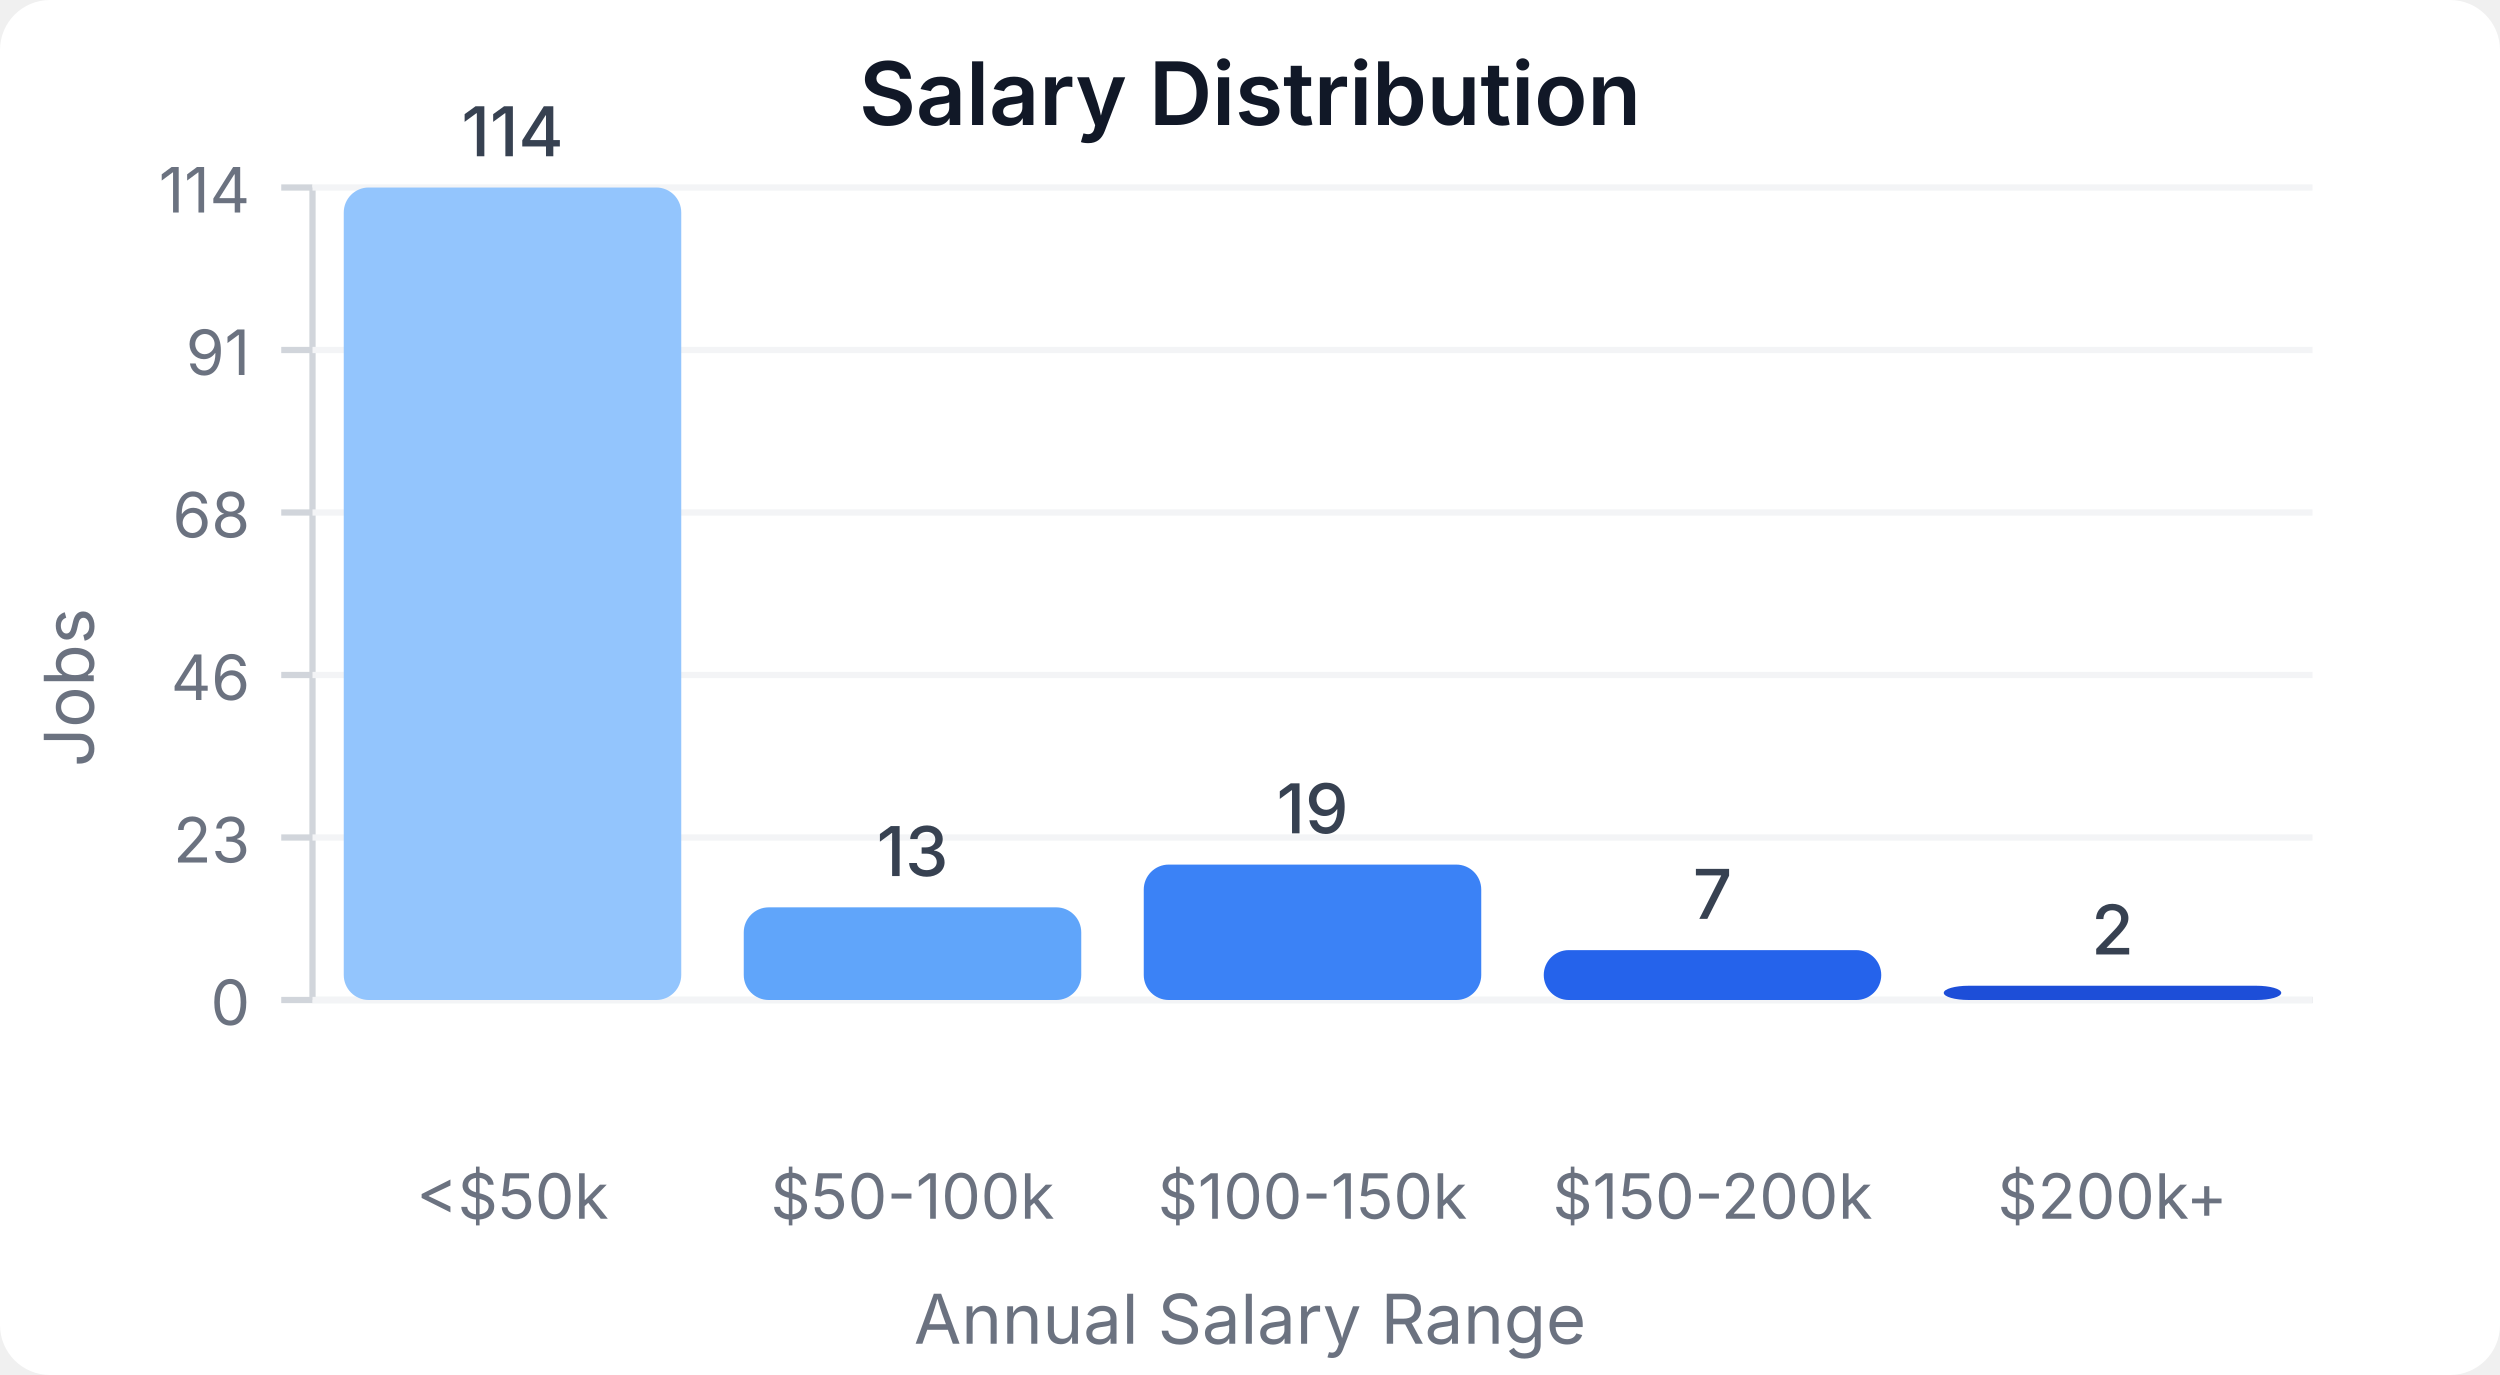
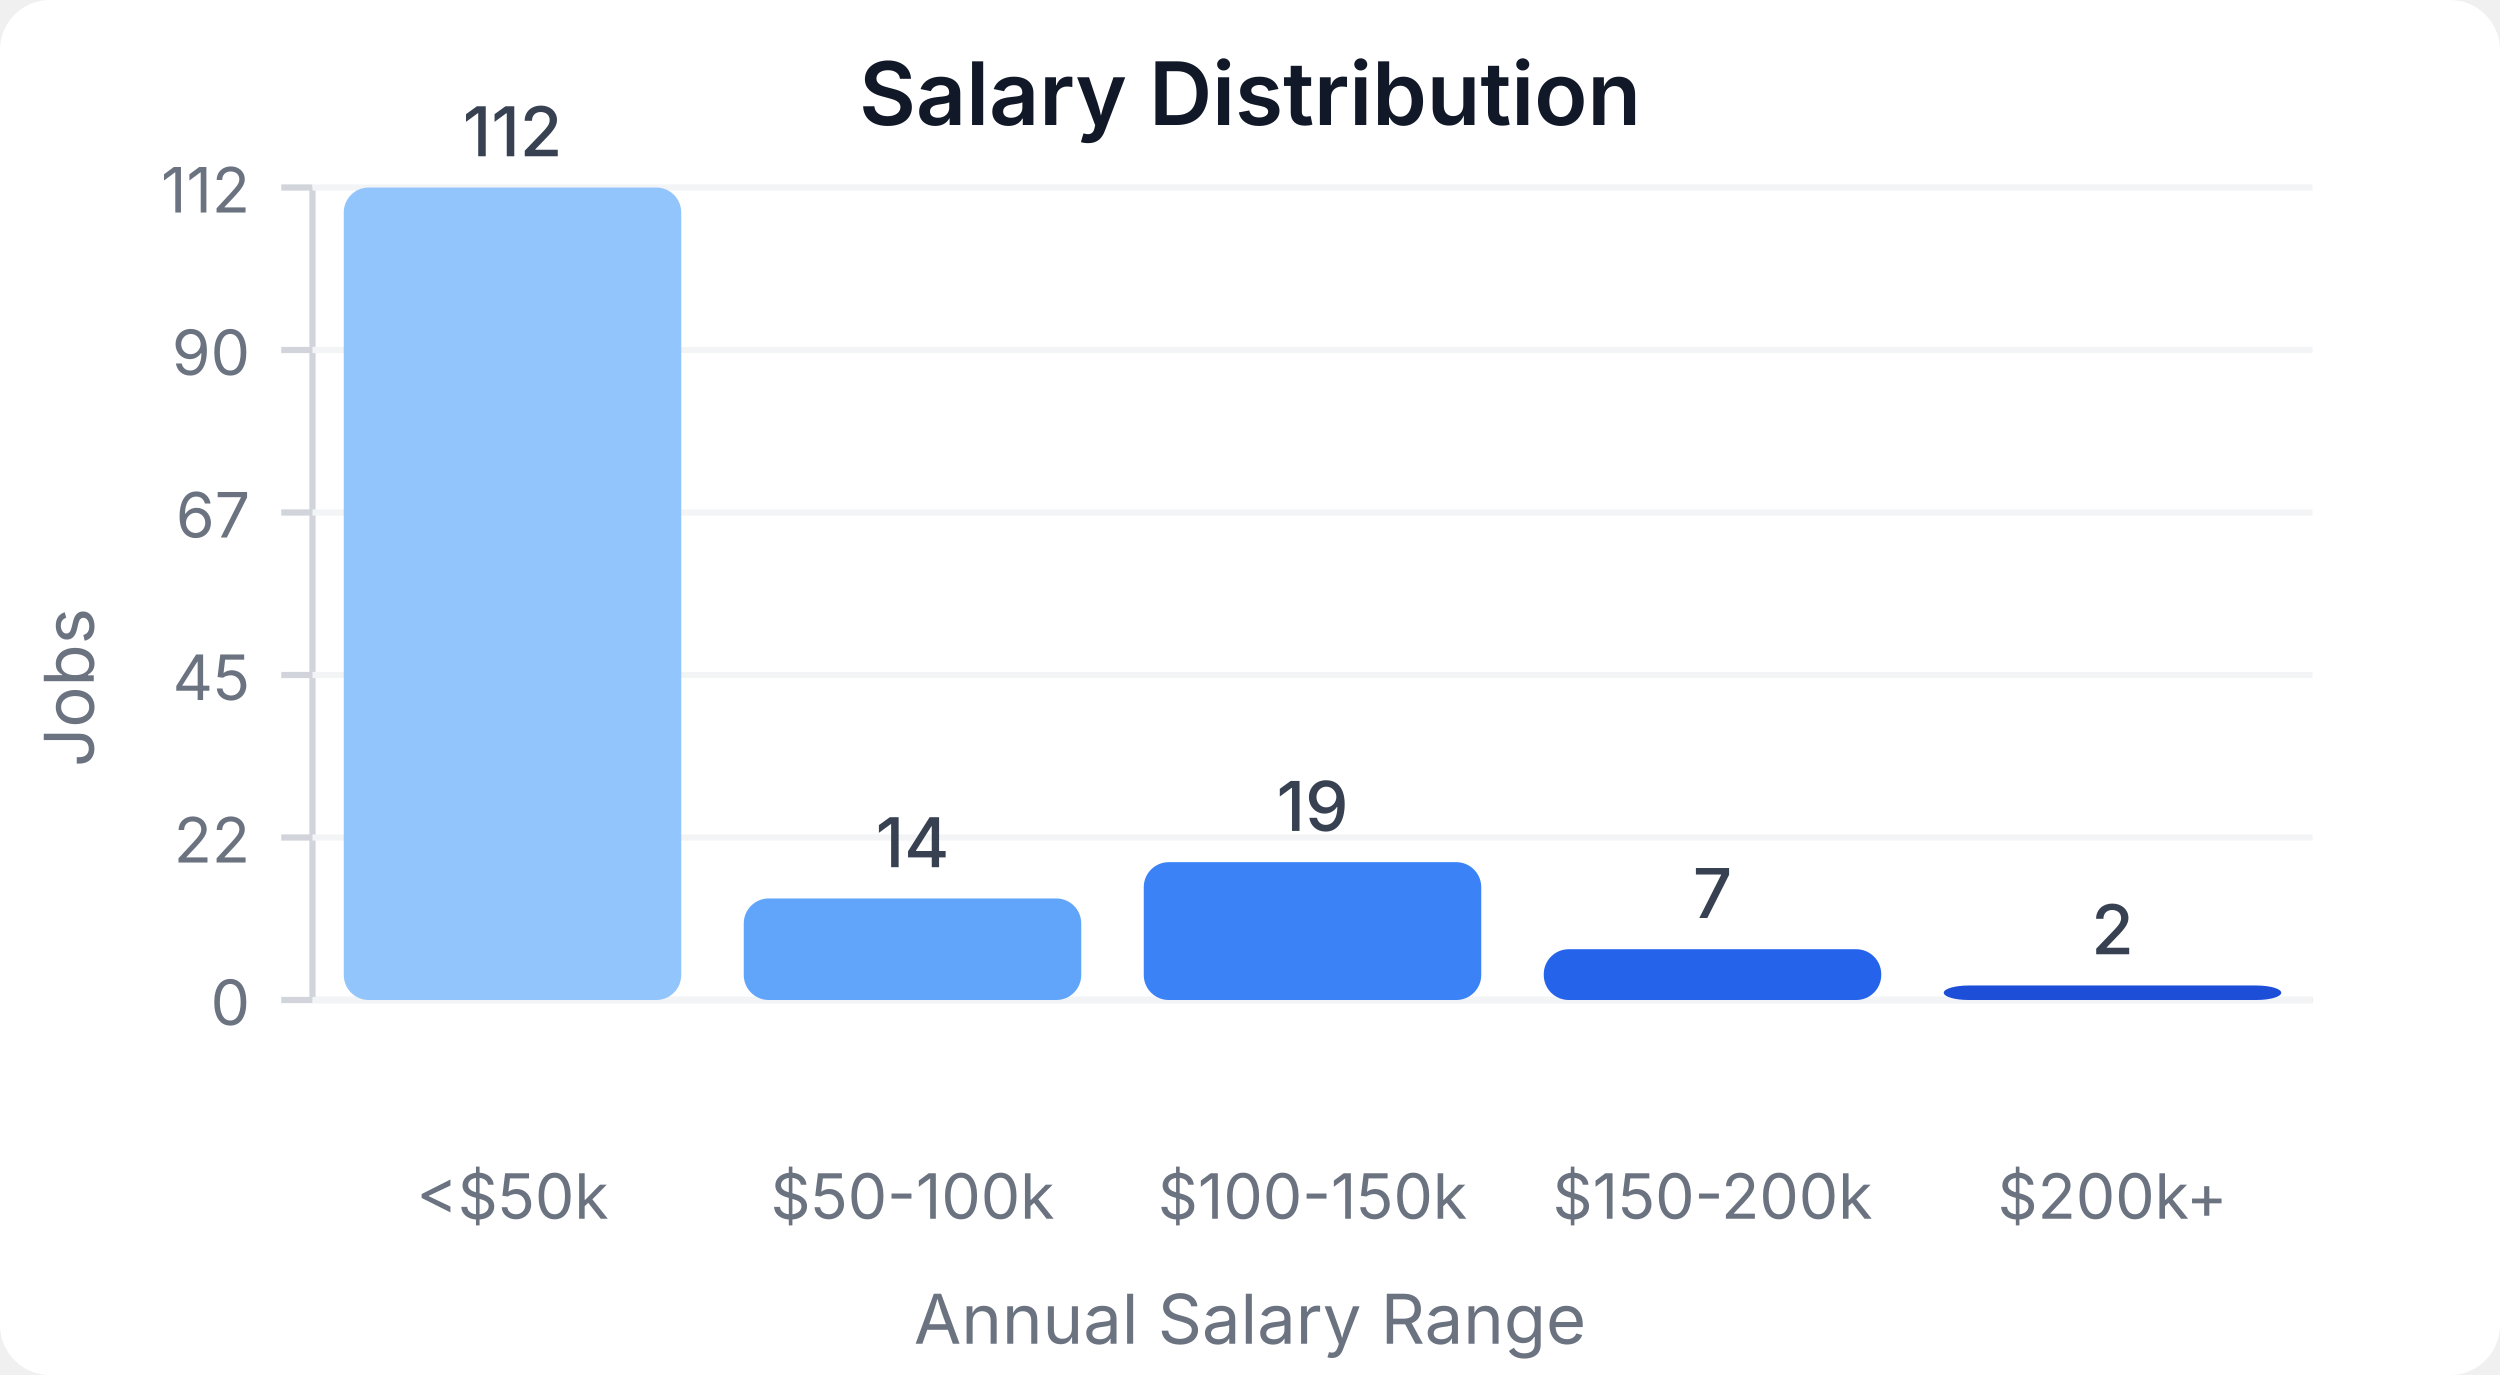
<svg xmlns="http://www.w3.org/2000/svg" width="400" height="220" viewBox="0 0 400 220">
  <style>
    text { font-family: system-ui, -apple-system, sans-serif; }
  </style>
  <rect width="400" height="220" fill="#ffffff" rx="8" />
  <text x="200" y="20" text-anchor="middle" font-size="14" font-weight="600" fill="#111827">Salary Distribution</text>
  <line x1="50" y1="30" x2="50" y2="160" stroke="#d1d5db" stroke-width="1" />
  <line x1="50" y1="160" x2="370" y2="160" stroke="#d1d5db" stroke-width="1" />
  <line x1="45" y1="160" x2="50" y2="160" stroke="#d1d5db" stroke-width="1" />
  <text x="40" y="164" text-anchor="end" font-size="10" fill="#6b7280">0</text>
  <line x1="50" y1="160" x2="370" y2="160" stroke="#f3f4f6" stroke-width="1" />
  <line x1="45" y1="134" x2="50" y2="134" stroke="#d1d5db" stroke-width="1" />
-   <text x="40" y="138" text-anchor="end" font-size="10" fill="#6b7280">23</text>
+   <text x="40" y="138" text-anchor="end" font-size="10" fill="#6b7280">22</text>
  <line x1="50" y1="134" x2="370" y2="134" stroke="#f3f4f6" stroke-width="1" />
  <line x1="45" y1="108" x2="50" y2="108" stroke="#d1d5db" stroke-width="1" />
-   <text x="40" y="112" text-anchor="end" font-size="10" fill="#6b7280">46</text>
+   <text x="40" y="112" text-anchor="end" font-size="10" fill="#6b7280">45</text>
  <line x1="50" y1="108" x2="370" y2="108" stroke="#f3f4f6" stroke-width="1" />
  <line x1="45" y1="82" x2="50" y2="82" stroke="#d1d5db" stroke-width="1" />
-   <text x="40" y="86" text-anchor="end" font-size="10" fill="#6b7280">68</text>
+   <text x="40" y="86" text-anchor="end" font-size="10" fill="#6b7280">67</text>
  <line x1="50" y1="82" x2="370" y2="82" stroke="#f3f4f6" stroke-width="1" />
  <line x1="45" y1="56" x2="50" y2="56" stroke="#d1d5db" stroke-width="1" />
-   <text x="40" y="60" text-anchor="end" font-size="10" fill="#6b7280">91</text>
+   <text x="40" y="60" text-anchor="end" font-size="10" fill="#6b7280">90</text>
  <line x1="50" y1="56" x2="370" y2="56" stroke="#f3f4f6" stroke-width="1" />
  <line x1="45" y1="30" x2="50" y2="30" stroke="#d1d5db" stroke-width="1" />
-   <text x="40" y="34" text-anchor="end" font-size="10" fill="#6b7280">114</text>
+   <text x="40" y="34" text-anchor="end" font-size="10" fill="#6b7280">112</text>
  <line x1="50" y1="30" x2="370" y2="30" stroke="#f3f4f6" stroke-width="1" />
  <rect x="55" y="30" width="54" height="130" fill="#93c5fd" rx="4" />
-   <text x="82" y="25" text-anchor="middle" font-size="11" fill="#374151" font-weight="500">114</text>
+   <text x="82" y="25" text-anchor="middle" font-size="11" fill="#374151" font-weight="500">112</text>
  <text x="82" y="195" text-anchor="middle" font-size="10" fill="#6b7280">&lt;$50k</text>
-   <rect x="119" y="145.175" width="54" height="14.825" fill="#60a5fa" rx="4" />
-   <text x="146" y="140.175" text-anchor="middle" font-size="11" fill="#374151" font-weight="500">13</text>
+   <rect x="119" y="143.75" width="54" height="16.25" fill="#60a5fa" rx="4" />
+   <text x="146" y="138.75" text-anchor="middle" font-size="11" fill="#374151" font-weight="500">14</text>
  <text x="146" y="195" text-anchor="middle" font-size="10" fill="#6b7280">$50-100k</text>
-   <rect x="183" y="138.333" width="54" height="21.667" fill="#3b82f6" rx="4" />
-   <text x="210" y="133.333" text-anchor="middle" font-size="11" fill="#374151" font-weight="500">19</text>
+   <rect x="183" y="137.946" width="54" height="22.054" fill="#3b82f6" rx="4" />
+   <text x="210" y="132.946" text-anchor="middle" font-size="11" fill="#374151" font-weight="500">19</text>
  <text x="210" y="195" text-anchor="middle" font-size="10" fill="#6b7280">$100-150k</text>
-   <rect x="247" y="152.018" width="54" height="7.982" fill="#2563eb" rx="4" />
-   <text x="274" y="147.018" text-anchor="middle" font-size="11" fill="#374151" font-weight="500">7</text>
+   <rect x="247" y="151.875" width="54" height="8.125" fill="#2563eb" rx="4" />
+   <text x="274" y="146.875" text-anchor="middle" font-size="11" fill="#374151" font-weight="500">7</text>
  <text x="274" y="195" text-anchor="middle" font-size="10" fill="#6b7280">$150-200k</text>
-   <rect x="311" y="157.719" width="54" height="2.281" fill="#1d4ed8" rx="4" />
-   <text x="338" y="152.719" text-anchor="middle" font-size="11" fill="#374151" font-weight="500">2</text>
+   <rect x="311" y="157.679" width="54" height="2.321" fill="#1d4ed8" rx="4" />
+   <text x="338" y="152.679" text-anchor="middle" font-size="11" fill="#374151" font-weight="500">2</text>
  <text x="338" y="195" text-anchor="middle" font-size="10" fill="#6b7280">$200k+</text>
  <text x="15" y="110" text-anchor="middle" font-size="11" fill="#6b7280" transform="rotate(-90, 15, 110)">Jobs</text>
  <text x="200" y="215" text-anchor="middle" font-size="11" fill="#6b7280">Annual Salary Range</text>
</svg>
